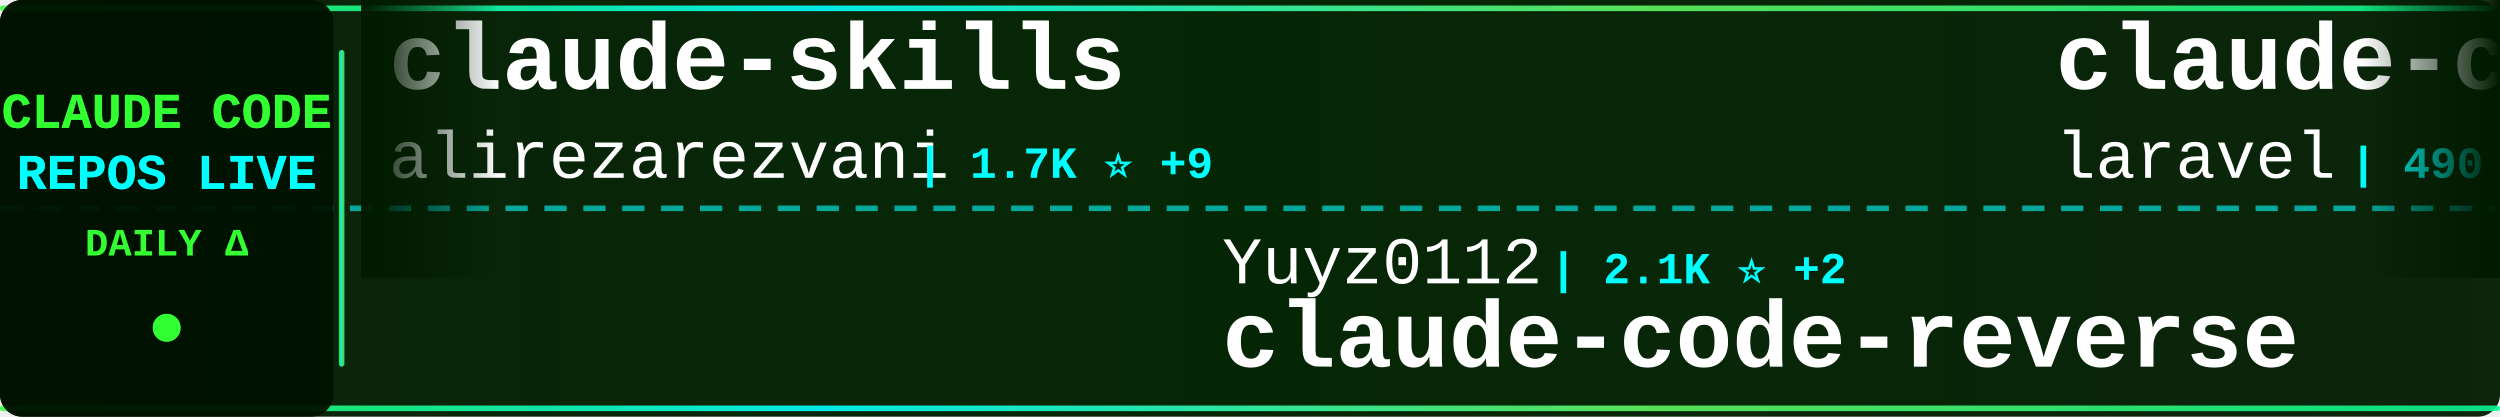
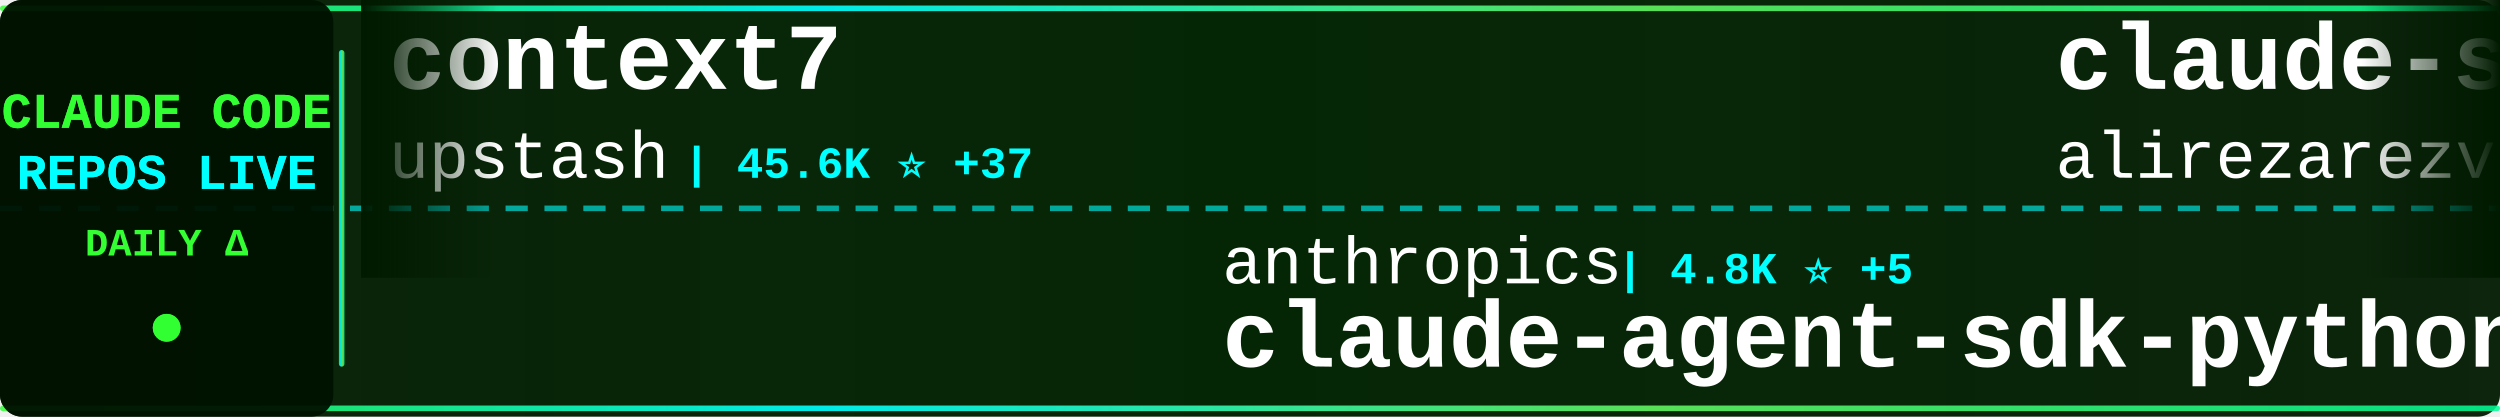
<svg xmlns="http://www.w3.org/2000/svg" width="900" height="150">
  <defs>
    <linearGradient id="tickerBg" x1="0%" y1="0%" x2="100%" y2="0%">
      <stop offset="0%" style="stop-color:#001a00;stop-opacity:0.95" />
      <stop offset="50%" style="stop-color:#002200;stop-opacity:0.98" />
      <stop offset="100%" style="stop-color:#001a00;stop-opacity:0.95" />
    </linearGradient>
    <linearGradient id="borderGrad" x1="0%" y1="0%" x2="100%" y2="0%">
      <stop offset="0%" style="stop-color:#33ff33;stop-opacity:0.85">
        <animate attributeName="stop-opacity" values="0.85;1;0.85" dur="2s" repeatCount="indefinite" />
      </stop>
      <stop offset="33%" style="stop-color:#00ffff;stop-opacity:0.9">
        <animate attributeName="stop-opacity" values="0.9;1;0.9" dur="2.2s" repeatCount="indefinite" />
      </stop>
      <stop offset="66%" style="stop-color:#66ff66;stop-opacity:0.85">
        <animate attributeName="stop-opacity" values="0.85;1;0.85" dur="1.8s" repeatCount="indefinite" />
      </stop>
      <stop offset="100%" style="stop-color:#00ff99;stop-opacity:0.85">
        <animate attributeName="stop-opacity" values="0.85;1;0.85" dur="2s" repeatCount="indefinite" />
      </stop>
    </linearGradient>
    <filter id="textGlow">
      <feGaussianBlur stdDeviation="0.1" result="coloredBlur" />
      <feMerge>
        <feMergeNode in="coloredBlur" />
        <feMergeNode in="SourceGraphic" />
      </feMerge>
    </filter>
    <filter id="metricGlow">
      <feGaussianBlur stdDeviation="0.2" result="coloredBlur" />
      <feMerge>
        <feMergeNode in="coloredBlur" />
        <feMergeNode in="SourceGraphic" />
      </feMerge>
    </filter>
    <linearGradient id="leftFade" x1="0%" y1="0%" x2="100%" y2="0%">
      <stop offset="0%" style="stop-color:#001a00;stop-opacity:1" />
      <stop offset="100%" style="stop-color:#001a00;stop-opacity:0" />
    </linearGradient>
    <linearGradient id="rightFade" x1="0%" y1="0%" x2="100%" y2="0%">
      <stop offset="0%" style="stop-color:#001a00;stop-opacity:0" />
      <stop offset="100%" style="stop-color:#001a00;stop-opacity:1" />
    </linearGradient>
  </defs>
  <rect width="900" height="150" fill="url(#tickerBg)" rx="8" />
  <rect x="0" y="2" width="900" height="2" fill="url(#borderGrad)" rx="1" />
  <rect x="0" y="146" width="900" height="2" fill="url(#borderGrad)" rx="1" />
  <line x1="0" y1="75" x2="900" y2="75" stroke="#00ffff" stroke-width="2" stroke-dasharray="8 6" opacity="0.6" />
  <rect x="0" y="0" width="120" height="150" fill="#001100" opacity="0.95" rx="8" />
  <text x="60" y="46" font-family="'Courier New', monospace" font-size="18" font-weight="bold" fill="#33ff33" text-anchor="middle" filter="url(#textGlow)">
    CLAUDE CODE
  </text>
  <text x="60" y="68" font-family="'Courier New', monospace" font-size="18" font-weight="bold" fill="#00ffff" text-anchor="middle" filter="url(#textGlow)">
    REPOS LIVE
  </text>
  <text x="60" y="92" font-family="'Courier New', monospace" font-size="14" font-weight="bold" fill="#33ff33" text-anchor="middle">
    DAILY Δ
  </text>
  <circle cx="60" cy="118" r="5" fill="#33ff33" filter="url(#metricGlow)">
    <animate attributeName="r" values="4;6;4" dur="1.5s" repeatCount="indefinite" />
    <animate attributeName="opacity" values="0.6;1;0.6" dur="1.5s" repeatCount="indefinite" />
  </circle>
  <rect x="122" y="18" width="2" height="114" fill="url(#borderGrad)" rx="1" />
  <clipPath id="tickerClip">
    <rect x="130" y="0" width="770" height="150" />
  </clipPath>
  <g clip-path="url(#tickerClip)">
    <g id="tickerItems">
      <animateTransform attributeName="transform" attributeType="XML" type="translate" from="0 0" to="-3000 0" dur="54s" repeatCount="indefinite" />
      <g transform="translate(0, 0)">
+         <text x="140" y="32" font-family="'Courier New', monospace" font-size="34" font-weight="bold" fill="#ffffff">context7</text>
+         <text x="140" y="64" font-family="'Courier New', monospace" font-size="24" font-weight="normal" fill="#ffffff" opacity="1.0">upstash</text>
+         <text x="246" y="64" font-family="'Courier New', monospace" font-size="16" font-weight="bold" fill="#00ffff"> | 45.6K ⭐ +37</text>
+       </g>
+       <g transform="translate(300, 0)">
+         <text x="140" y="102" font-family="'Courier New', monospace" font-size="24" font-weight="normal" fill="#ffffff" opacity="1.0">anthropics</text>
+         <text x="282" y="102" font-family="'Courier New', monospace" font-size="16" font-weight="bold" fill="#00ffff"> | 4.8K ⭐ +5</text>
+         <text x="140" y="132" font-family="'Courier New', monospace" font-size="34" font-weight="bold" fill="#ffffff">claude-agent-sdk-python</text>
+       </g>
+       <g transform="translate(600, 0)">
        <text x="140" y="32" font-family="'Courier New', monospace" font-size="34" font-weight="bold" fill="#ffffff">claude-skills</text>
        <text x="140" y="64" font-family="'Courier New', monospace" font-size="24" font-weight="normal" fill="#ffffff" opacity="1.0">alirezarezvani</text>
-         <text x="330" y="64" font-family="'Courier New', monospace" font-size="16" font-weight="bold" fill="#00ffff"> | 1.7K ⭐ +9</text>
+         <text x="330" y="64" font-family="'Courier New', monospace" font-size="16" font-weight="bold" fill="#00ffff"> | 1.8K ⭐ +10</text>
      </g>
-       <g transform="translate(300, 0)">
+       <g transform="translate(900, 0)">
+         <text x="140" y="102" font-family="'Courier New', monospace" font-size="24" font-weight="normal" fill="#ffffff" opacity="1.0">wasabeef</text>
+         <text x="258" y="102" font-family="'Courier New', monospace" font-size="16" font-weight="bold" fill="#00ffff"> | 999 ⭐</text>
+         <text x="140" y="132" font-family="'Courier New', monospace" font-size="34" font-weight="bold" fill="#ffffff">claude-code-cookbook</text>
+       </g>
+       <g transform="translate(1200, 0)">
+         <text x="140" y="32" font-family="'Courier New', monospace" font-size="34" font-weight="bold" fill="#ffffff">openskills</text>
+         <text x="140" y="64" font-family="'Courier New', monospace" font-size="24" font-weight="normal" fill="#ffffff" opacity="1.0">numman-ali</text>
+         <text x="282" y="64" font-family="'Courier New', monospace" font-size="16" font-weight="bold" fill="#00ffff"> | 8.2K ⭐ +3</text>
+       </g>
+       <g transform="translate(1500, 0)">
+         <text x="140" y="102" font-family="'Courier New', monospace" font-size="24" font-weight="normal" fill="#ffffff" opacity="1.0">anomalyco</text>
+         <text x="270" y="102" font-family="'Courier New', monospace" font-size="16" font-weight="bold" fill="#00ffff"> | 103.3K ⭐ +188</text>
+         <text x="140" y="132" font-family="'Courier New', monospace" font-size="34" font-weight="bold" fill="#ffffff">opencode</text>
+       </g>
+       <g transform="translate(1800, 0)">
+         <text x="140" y="32" font-family="'Courier New', monospace" font-size="34" font-weight="bold" fill="#ffffff">cc</text>
+         <text x="140" y="64" font-family="'Courier New', monospace" font-size="24" font-weight="normal" fill="#ffffff" opacity="1.0">kn1026</text>
+         <text x="234" y="64" font-family="'Courier New', monospace" font-size="16" font-weight="bold" fill="#00ffff"> | 704 ⭐</text>
+       </g>
+       <g transform="translate(2100, 0)">
        <text x="140" y="102" font-family="'Courier New', monospace" font-size="24" font-weight="normal" fill="#ffffff" opacity="1.0">Yuyz0112</text>
-         <text x="258" y="102" font-family="'Courier New', monospace" font-size="16" font-weight="bold" fill="#00ffff"> | 2.1K ⭐ +2</text>
+         <text x="258" y="102" font-family="'Courier New', monospace" font-size="16" font-weight="bold" fill="#00ffff"> | 2.1K ⭐</text>
        <text x="140" y="132" font-family="'Courier New', monospace" font-size="34" font-weight="bold" fill="#ffffff">claude-code-reverse</text>
      </g>
-       <g transform="translate(600, 0)">
-         <text x="140" y="32" font-family="'Courier New', monospace" font-size="34" font-weight="bold" fill="#ffffff">claude-code</text>
-         <text x="140" y="64" font-family="'Courier New', monospace" font-size="24" font-weight="normal" fill="#ffffff" opacity="1.0">laravel</text>
-         <text x="246" y="64" font-family="'Courier New', monospace" font-size="16" font-weight="bold" fill="#00ffff"> | 490 ⭐</text>
-       </g>
-       <g transform="translate(900, 0)">
-         <text x="140" y="102" font-family="'Courier New', monospace" font-size="24" font-weight="normal" fill="#ffffff" opacity="1.0">Matt-Dionis</text>
-         <text x="294" y="102" font-family="'Courier New', monospace" font-size="16" font-weight="bold" fill="#00ffff"> | 616 ⭐</text>
-         <text x="140" y="132" font-family="'Courier New', monospace" font-size="34" font-weight="bold" fill="#ffffff">claude-code-configs</text>
-       </g>
-       <g transform="translate(1200, 0)">
-         <text x="140" y="32" font-family="'Courier New', monospace" font-size="34" font-weight="bold" fill="#ffffff">claude-code-mastering</text>
-         <text x="140" y="64" font-family="'Courier New', monospace" font-size="24" font-weight="normal" fill="#ffffff" opacity="1.0">revfactory</text>
-         <text x="282" y="64" font-family="'Courier New', monospace" font-size="16" font-weight="bold" fill="#00ffff"> | 754 ⭐</text>
-       </g>
-       <g transform="translate(1500, 0)">
-         <text x="140" y="102" font-family="'Courier New', monospace" font-size="24" font-weight="normal" fill="#ffffff" opacity="1.0">anthropics</text>
-         <text x="282" y="102" font-family="'Courier New', monospace" font-size="16" font-weight="bold" fill="#00ffff"> | 7.3K ⭐ +15</text>
-         <text x="140" y="132" font-family="'Courier New', monospace" font-size="34" font-weight="bold" fill="#ffffff">claude-plugins-official</text>
-       </g>
-       <g transform="translate(1800, 0)">
-         <text x="140" y="32" font-family="'Courier New', monospace" font-size="34" font-weight="bold" fill="#ffffff">wechat-bot</text>
-         <text x="140" y="64" font-family="'Courier New', monospace" font-size="24" font-weight="normal" fill="#ffffff" opacity="1.0">cixingguangming55555</text>
-         <text x="402" y="64" font-family="'Courier New', monospace" font-size="16" font-weight="bold" fill="#00ffff"> | 2.5K ⭐</text>
-       </g>
-       <g transform="translate(2100, 0)">
-         <text x="140" y="102" font-family="'Courier New', monospace" font-size="24" font-weight="normal" fill="#ffffff" opacity="1.0">kodu-ai</text>
-         <text x="246" y="102" font-family="'Courier New', monospace" font-size="16" font-weight="bold" fill="#00ffff"> | 5.3K ⭐</text>
-         <text x="140" y="132" font-family="'Courier New', monospace" font-size="34" font-weight="bold" fill="#ffffff">claude-coder</text>
-       </g>
      <g transform="translate(2400, 0)">
-         <text x="140" y="32" font-family="'Courier New', monospace" font-size="34" font-weight="bold" fill="#ffffff">vibe-kanban</text>
-         <text x="140" y="64" font-family="'Courier New', monospace" font-size="24" font-weight="normal" fill="#ffffff" opacity="1.0">BloopAI</text>
-         <text x="246" y="64" font-family="'Courier New', monospace" font-size="16" font-weight="bold" fill="#00ffff"> | 21.1K ⭐ +19</text>
+         <text x="140" y="32" font-family="'Courier New', monospace" font-size="34" font-weight="bold" fill="#ffffff">superpowers</text>
+         <text x="140" y="64" font-family="'Courier New', monospace" font-size="24" font-weight="normal" fill="#ffffff" opacity="1.0">obra</text>
+         <text x="210" y="64" font-family="'Courier New', monospace" font-size="16" font-weight="bold" fill="#00ffff"> | 50.4K ⭐ +158</text>
      </g>
      <g transform="translate(2700, 0)">
-         <text x="140" y="102" font-family="'Courier New', monospace" font-size="24" font-weight="normal" fill="#ffffff" opacity="1.0">jeremylongshore</text>
-         <text x="342" y="102" font-family="'Courier New', monospace" font-size="16" font-weight="bold" fill="#00ffff"> | 1.3K ⭐</text>
-         <text x="140" y="132" font-family="'Courier New', monospace" font-size="34" font-weight="bold" fill="#ffffff">claude-code-plugins-plus...</text>
+         <text x="140" y="102" font-family="'Courier New', monospace" font-size="24" font-weight="normal" fill="#ffffff" opacity="1.0">fuergaosi233</text>
+         <text x="306" y="102" font-family="'Courier New', monospace" font-size="16" font-weight="bold" fill="#00ffff"> | 2.0K ⭐</text>
+         <text x="140" y="132" font-family="'Courier New', monospace" font-size="34" font-weight="bold" fill="#ffffff">claude-code-proxy</text>
      </g>
      <g transform="translate(3000, 0)">
+         <text x="140" y="32" font-family="'Courier New', monospace" font-size="34" font-weight="bold" fill="#ffffff">context7</text>
+         <text x="140" y="64" font-family="'Courier New', monospace" font-size="24" font-weight="normal" fill="#ffffff" opacity="1.0">upstash</text>
+         <text x="246" y="64" font-family="'Courier New', monospace" font-size="16" font-weight="bold" fill="#00ffff"> | 45.6K ⭐ +37</text>
+       </g>
+       <g transform="translate(3300, 0)">
+         <text x="140" y="102" font-family="'Courier New', monospace" font-size="24" font-weight="normal" fill="#ffffff" opacity="1.0">anthropics</text>
+         <text x="282" y="102" font-family="'Courier New', monospace" font-size="16" font-weight="bold" fill="#00ffff"> | 4.8K ⭐ +5</text>
+         <text x="140" y="132" font-family="'Courier New', monospace" font-size="34" font-weight="bold" fill="#ffffff">claude-agent-sdk-python</text>
+       </g>
+       <g transform="translate(3600, 0)">
        <text x="140" y="32" font-family="'Courier New', monospace" font-size="34" font-weight="bold" fill="#ffffff">claude-skills</text>
        <text x="140" y="64" font-family="'Courier New', monospace" font-size="24" font-weight="normal" fill="#ffffff" opacity="1.0">alirezarezvani</text>
-         <text x="330" y="64" font-family="'Courier New', monospace" font-size="16" font-weight="bold" fill="#00ffff"> | 1.7K ⭐ +9</text>
-       </g>
-       <g transform="translate(3300, 0)">
-         <text x="140" y="102" font-family="'Courier New', monospace" font-size="24" font-weight="normal" fill="#ffffff" opacity="1.0">Yuyz0112</text>
-         <text x="258" y="102" font-family="'Courier New', monospace" font-size="16" font-weight="bold" fill="#00ffff"> | 2.1K ⭐ +2</text>
-         <text x="140" y="132" font-family="'Courier New', monospace" font-size="34" font-weight="bold" fill="#ffffff">claude-code-reverse</text>
-       </g>
-       <g transform="translate(3600, 0)">
-         <text x="140" y="32" font-family="'Courier New', monospace" font-size="34" font-weight="bold" fill="#ffffff">claude-code</text>
-         <text x="140" y="64" font-family="'Courier New', monospace" font-size="24" font-weight="normal" fill="#ffffff" opacity="1.0">laravel</text>
-         <text x="246" y="64" font-family="'Courier New', monospace" font-size="16" font-weight="bold" fill="#00ffff"> | 490 ⭐</text>
+         <text x="330" y="64" font-family="'Courier New', monospace" font-size="16" font-weight="bold" fill="#00ffff"> | 1.8K ⭐ +10</text>
      </g>
      <g transform="translate(3900, 0)">
-         <text x="140" y="102" font-family="'Courier New', monospace" font-size="24" font-weight="normal" fill="#ffffff" opacity="1.0">Matt-Dionis</text>
-         <text x="294" y="102" font-family="'Courier New', monospace" font-size="16" font-weight="bold" fill="#00ffff"> | 616 ⭐</text>
-         <text x="140" y="132" font-family="'Courier New', monospace" font-size="34" font-weight="bold" fill="#ffffff">claude-code-configs</text>
+         <text x="140" y="102" font-family="'Courier New', monospace" font-size="24" font-weight="normal" fill="#ffffff" opacity="1.0">wasabeef</text>
+         <text x="258" y="102" font-family="'Courier New', monospace" font-size="16" font-weight="bold" fill="#00ffff"> | 999 ⭐</text>
+         <text x="140" y="132" font-family="'Courier New', monospace" font-size="34" font-weight="bold" fill="#ffffff">claude-code-cookbook</text>
      </g>
    </g>
  </g>
  <rect x="130" y="0" width="50" height="100" fill="url(#leftFade)" />
  <rect x="850" y="0" width="50" height="100" fill="url(#rightFade)" />
</svg>
